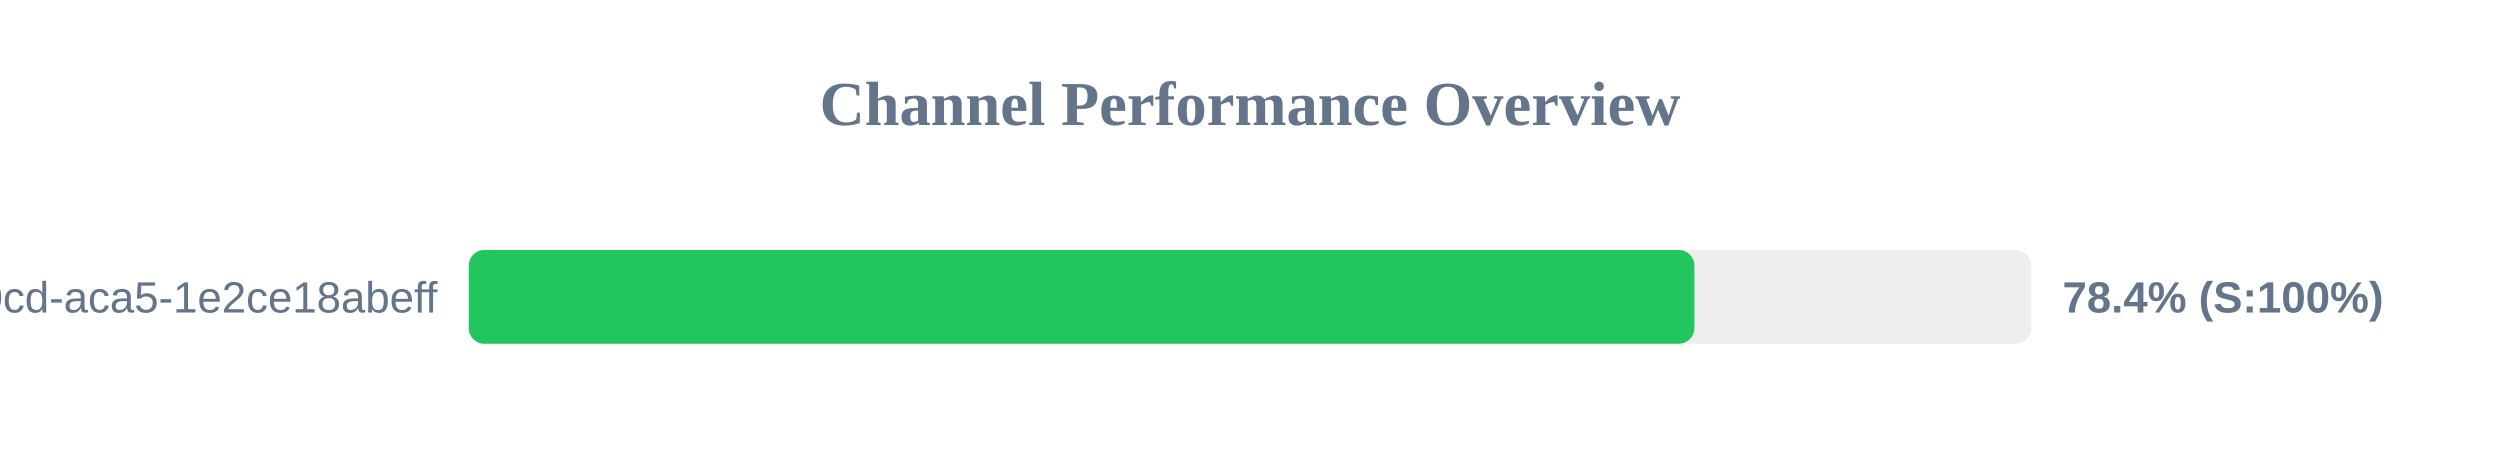
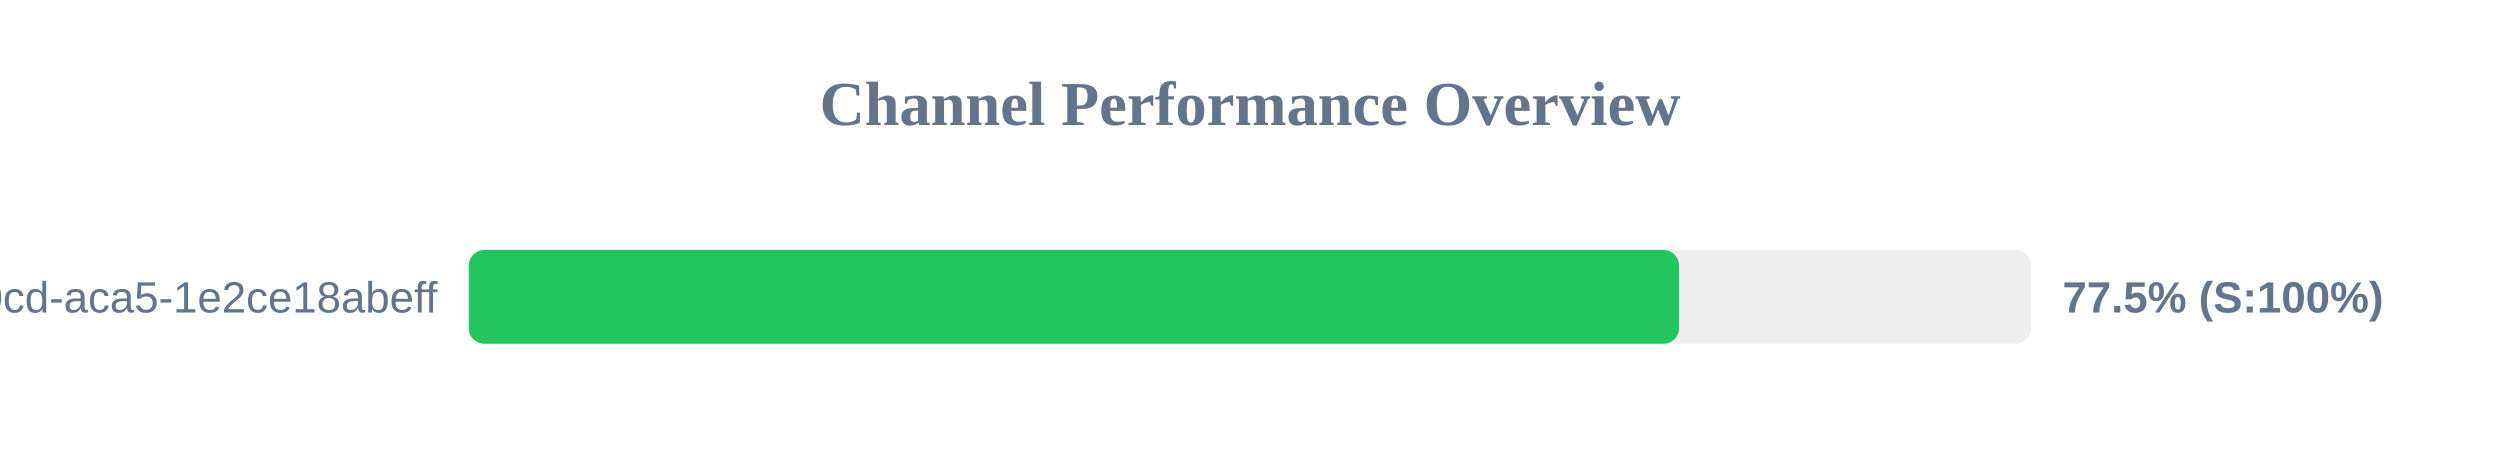
<svg xmlns="http://www.w3.org/2000/svg" width="800" height="150" version="1.1">
  <style>
        .row { font: 14px Arial; fill: #64748b; }
        .score { font: bold 14px Arial; fill: #64748b; }
    </style>
  <text x="400" y="40" text-anchor="middle" font-size="20px" font-weight="bold" fill="#64748b">Channel Performance Overview</text>
  <rect x="150" y="80" width="500" height="30" fill="#eee" rx="5" />
-   <rect x="150" y="80" width="392.2" height="30" fill="#22c55e" rx="5" />
+   <rect x="150" y="80" width="387.3" height="30" fill="#22c55e" rx="5" />
  <text x="140" y="100" text-anchor="end" class="row">?uuid=ebbeef45-0fd8-40cd-aca5-1e2ce18abeff</text>
-   <text x="660" y="100" text-anchor="start" class="score">78.4% (S:100%)</text>
+   <text x="660" y="100" text-anchor="start" class="score">77.5% (S:100%)</text>
</svg>
